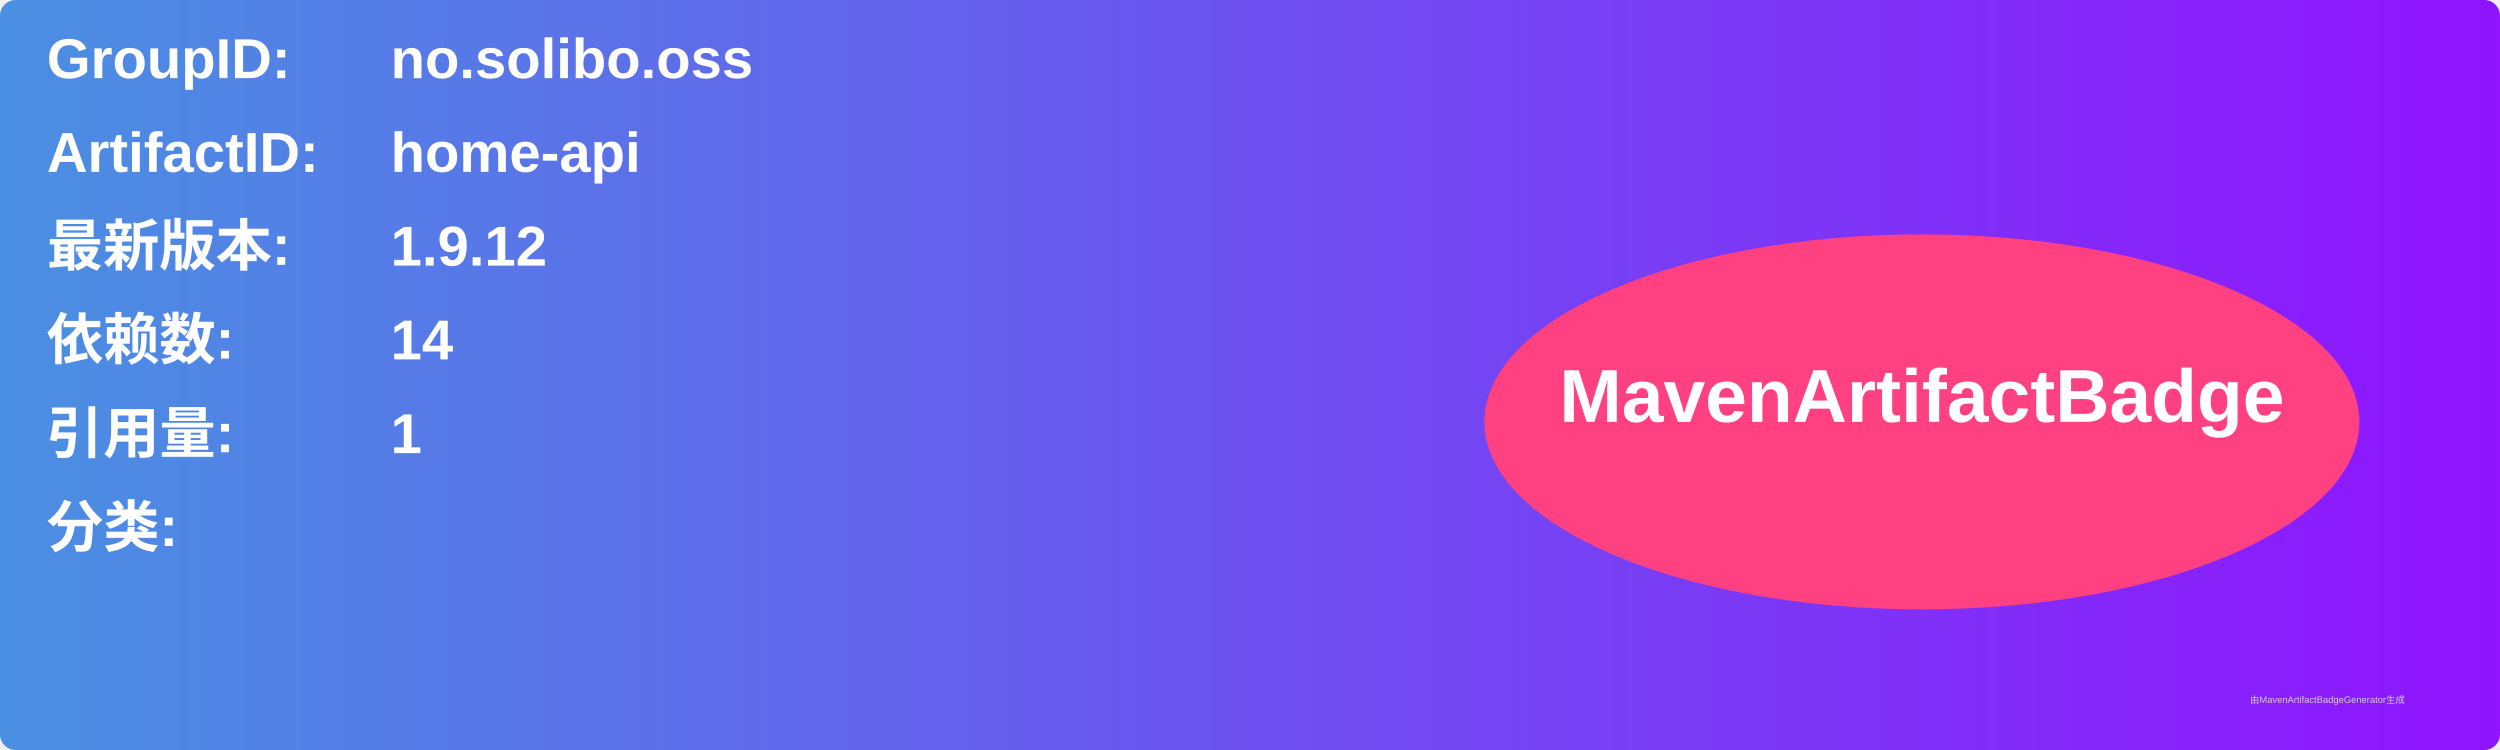
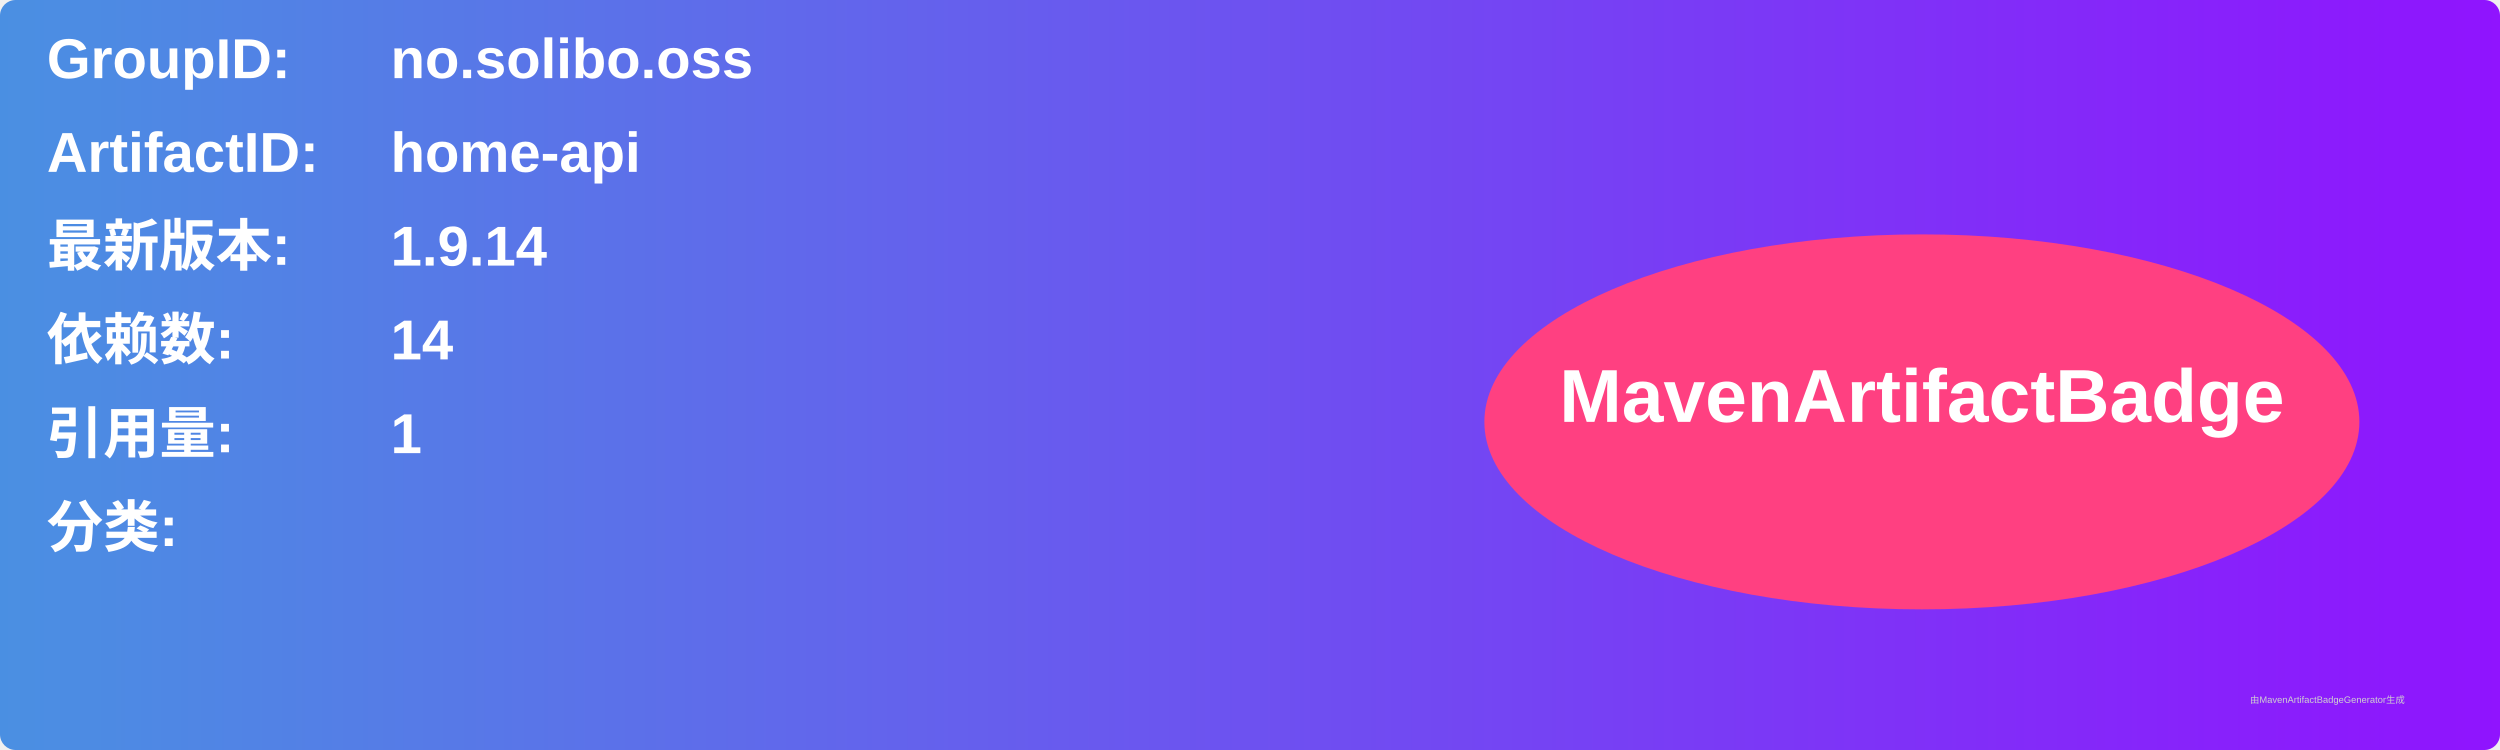
<svg xmlns="http://www.w3.org/2000/svg" width="800" height="240" viewBox="0 0 800 240">
  <linearGradient id="grad" x1="0%" y1="0%" x2="100%" y2="0%">
    <stop offset="0%" stop-color="#4a90e2" />
    <stop offset="100%" stop-color="#9013fe" />
  </linearGradient>
  <rect width="100%" height="100%" rx="5" ry="5" fill="url(#grad)" />
  <g transform="translate(15, 15)">
    <text x="0" y="10" font-family="Arial" font-size="18" fill="white" font-weight="bold" width="260">GroupID:</text>
    <text x="110" y="10" font-family="Arial" font-size="18" fill="white" font-weight="bold" width="460">no.solibo.oss</text>
    <text x="0" y="40" font-family="Arial" font-size="18" fill="white" font-weight="bold" width="260">ArtifactID:</text>
    <text x="110" y="40" font-family="Arial" font-size="18" fill="white" font-weight="bold" width="460">home-api</text>
    <text x="0" y="70" font-family="Arial" font-size="18" fill="white" font-weight="bold">最新版本:</text>
    <text x="110" y="70" font-family="Arial" font-size="18" fill="white" font-weight="bold">
-       <tspan font-weight="bold">1.9.12</tspan>
+       <tspan font-weight="bold">1.9.14</tspan>
    </text>
    <text x="0" y="100" font-family="Arial" font-size="18" fill="white" font-weight="bold">依赖数: </text>
    <text x="110" y="100" font-family="Arial" font-size="18" fill="white">
      <tspan font-weight="bold">14</tspan>
    </text>
    <text x="0" y="130" font-family="Arial" font-size="18" fill="white" font-weight="bold">引用量: </text>
    <text x="110" y="130" font-family="Arial" font-size="18" fill="white">
      <tspan font-weight="bold">1</tspan>
    </text>
    <text x="0" y="160" font-family="Arial" font-size="18" fill="white" font-weight="bold">分类:</text>
    <text x="10" y="190" font-family="Arial" font-size="10" fill="white">
      <tspan font-weight="bold" />
    </text>
    <ellipse cx="600" cy="120" rx="140" ry="60" fill="#ff4081" />
    <text x="600" y="120" text-anchor="middle" font-family="Arial" font-size="24" fill="white" font-weight="bold">MavenArtifactBadge</text>
  </g>
  <text x="720" y="225" font-family="Arial" font-size="3" fill="#d0d0d0">由MavenArtifactBadgeGenerator生成</text>
</svg>
